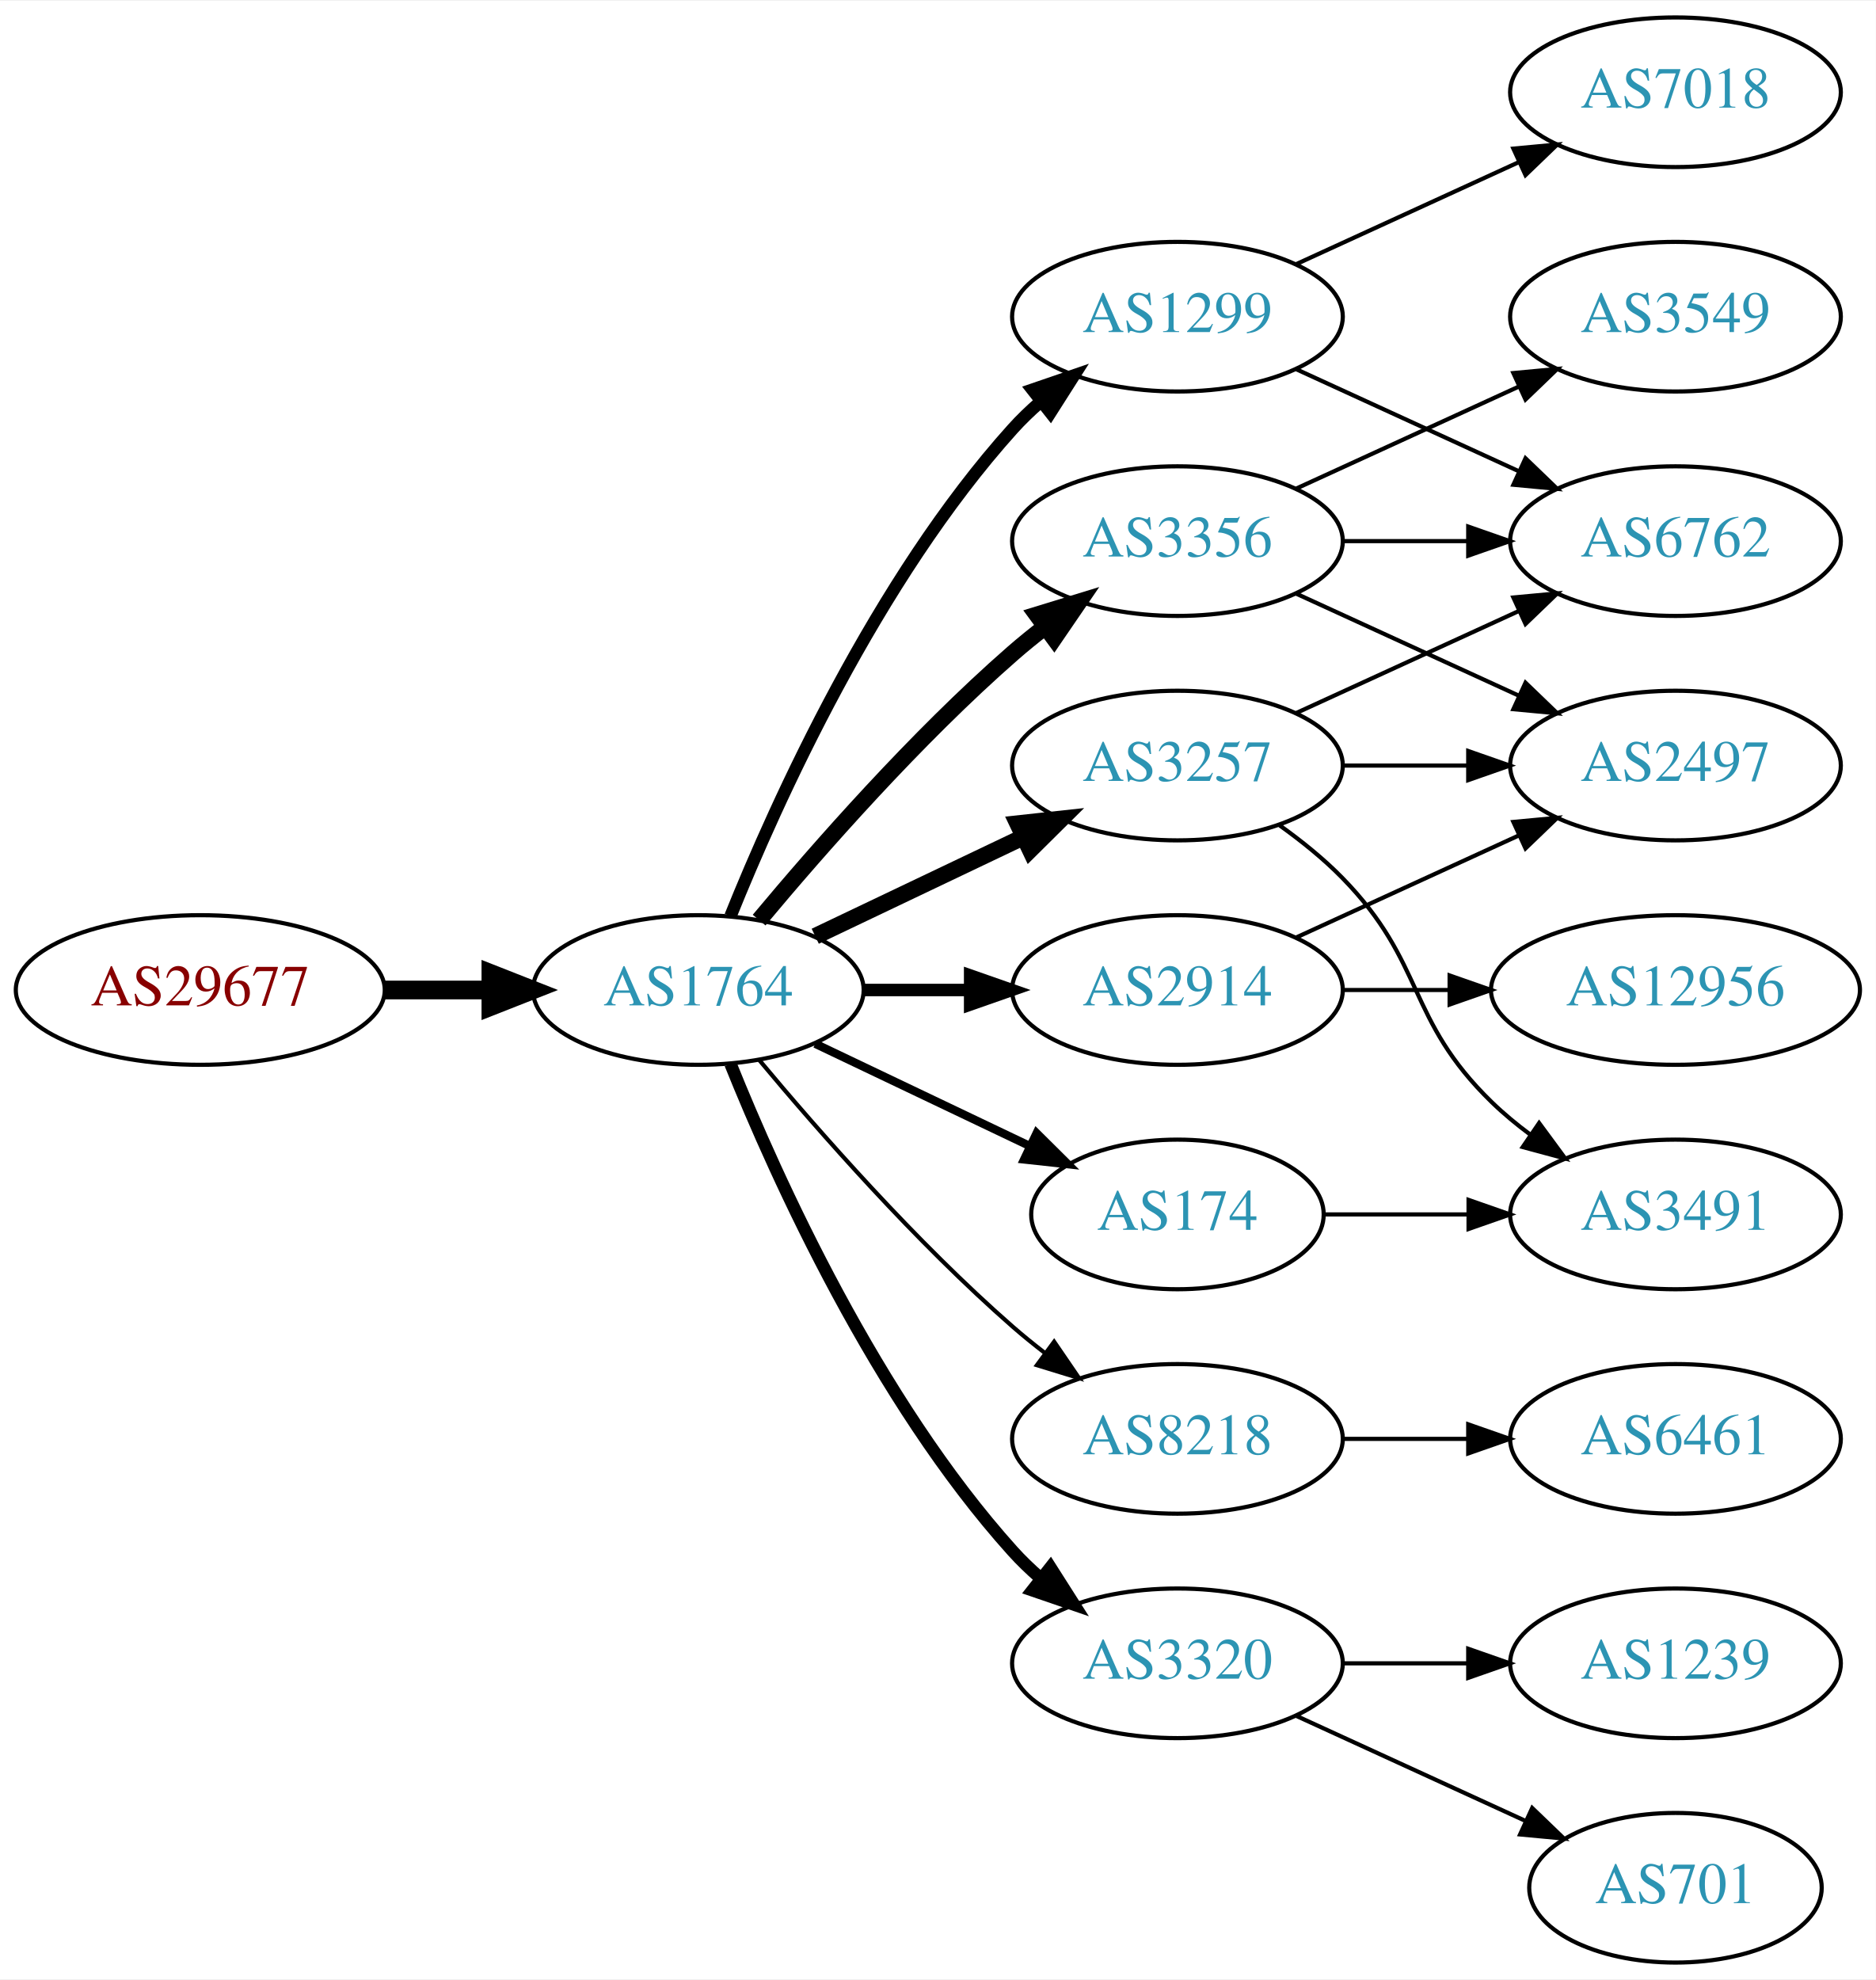
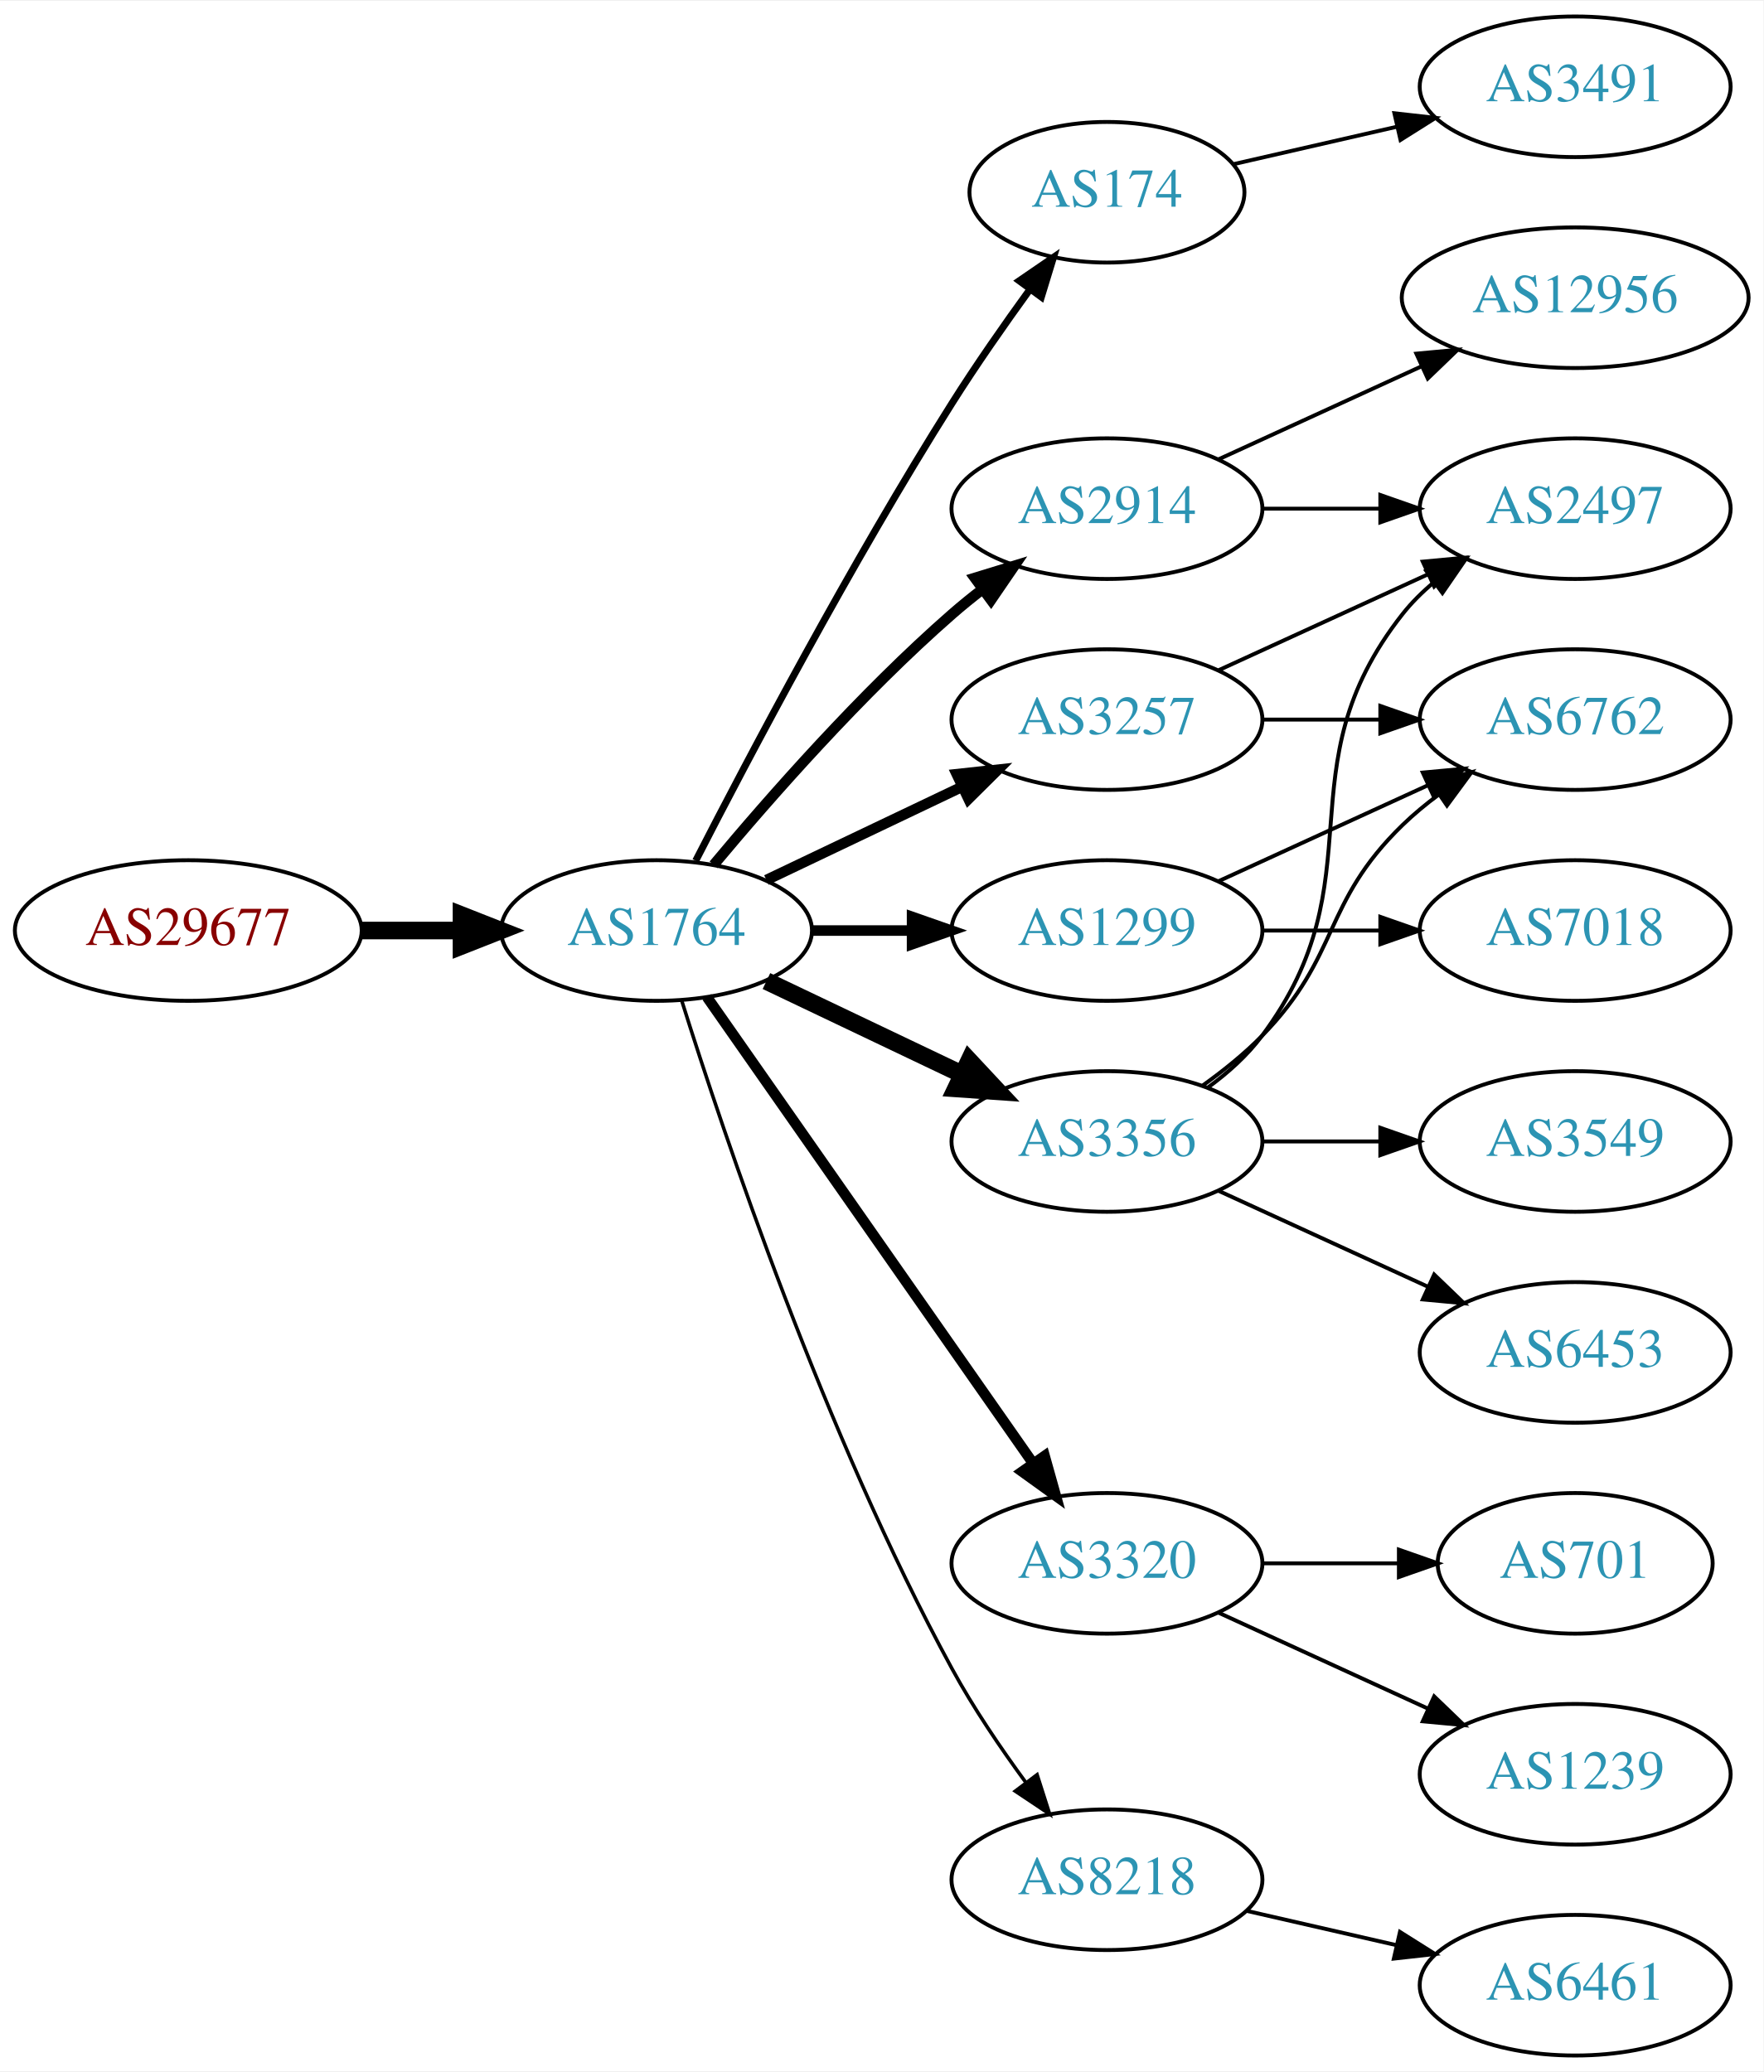
- <svg xmlns="http://www.w3.org/2000/svg" xmlns:xlink="http://www.w3.org/1999/xlink" width="451pt" height="476pt" viewBox="0.00 0.00 451.37 476.00">
-   <g id="graph0" class="graph" transform="scale(1 1) rotate(0) translate(4 472)">
-     <polygon fill="white" stroke="none" points="-4,4 -4,-472 447.37,-472 447.37,4 -4,4" />
+ <svg xmlns="http://www.w3.org/2000/svg" xmlns:xlink="http://www.w3.org/1999/xlink" width="451pt" height="530pt" viewBox="0.00 0.00 451.37 530.00">
+   <g id="graph0" class="graph" transform="scale(1 1) rotate(0) translate(4 526)">
+     <polygon fill="white" stroke="none" points="-4,4 -4,-526 447.37,-526 447.37,4 -4,4" />
    <g id="node1" class="node">
      <g id="a_node1">
        <a xlink:href="/asn/29677" xlink:title="AS29677 ~ AXIANS ICT Austria GmbH [AT]">
-           <ellipse fill="#ffffff" stroke="black" cx="44.196" cy="-234" rx="44.393" ry="18" />
-           <text text-anchor="middle" x="44.196" y="-230.3" font-family="Times,serif" font-size="14.00" fill="#880000">AS29677</text>
+           <ellipse fill="#ffffff" stroke="black" cx="44.196" cy="-288" rx="44.393" ry="18" />
+           <text text-anchor="middle" x="44.196" y="-284.3" font-family="Times,serif" font-size="14.00" fill="#880000">AS29677</text>
        </a>
      </g>
    </g>
    <g id="node2" class="node">
      <g id="a_node2">
        <a xlink:href="/asn/1764" xlink:title="AS1764 ~ NEXTLAYER-AS [AT]">
-           <ellipse fill="#ffffff" stroke="black" cx="164.039" cy="-234" rx="39.794" ry="18" />
-           <text text-anchor="middle" x="164.039" y="-230.3" font-family="Times,serif" font-size="14.00" fill="#2c94b3">AS1764</text>
+           <ellipse fill="#ffffff" stroke="black" cx="164.039" cy="-288" rx="39.794" ry="18" />
+           <text text-anchor="middle" x="164.039" y="-284.3" font-family="Times,serif" font-size="14.00" fill="#2c94b3">AS1764</text>
        </a>
      </g>
    </g>
    <g id="edge1" class="edge">
-       <path fill="none" stroke="black" stroke-width="4.5" d="M88.407,-234C96.72,-234 105.482,-234 113.965,-234" />
-       <polygon fill="black" stroke="black" stroke-width="4.5" points="114.123,-237.938 124.123,-234 114.123,-230.063 114.123,-237.938" />
+       <path fill="none" stroke="black" stroke-width="4.5" d="M88.407,-288C96.72,-288 105.482,-288 113.965,-288" />
+       <polygon fill="black" stroke="black" stroke-width="4.5" points="114.123,-291.938 124.123,-288 114.123,-284.063 114.123,-291.938" />
    </g>
    <g id="node3" class="node">
      <g id="a_node3">
-         <a xlink:href="/asn/1299" xlink:title="AS1299 ~ Telia Carrier [EU]">
-           <ellipse fill="#ffffff" stroke="black" cx="279.332" cy="-396" rx="39.794" ry="18" />
-           <text text-anchor="middle" x="279.332" y="-392.3" font-family="Times,serif" font-size="14.00" fill="#2c94b3">AS1299</text>
+         <a xlink:href="/asn/174" xlink:title="AS174 ~ Cogent Communications [US]">
+           <ellipse fill="#ffffff" stroke="black" cx="279.332" cy="-477" rx="35.194" ry="18" />
+           <text text-anchor="middle" x="279.332" y="-473.3" font-family="Times,serif" font-size="14.00" fill="#2c94b3">AS174</text>
        </a>
      </g>
    </g>
    <g id="edge2" class="edge">
-       <path fill="none" stroke="black" stroke-width="3" d="M171.786,-251.787C182.837,-279.243 206.891,-332.578 239.685,-369 241.688,-371.224 243.906,-373.363 246.239,-375.397" />
-       <polygon fill="black" stroke="black" stroke-width="3" points="244.437,-378.433 254.458,-381.873 248.769,-372.935 244.437,-378.433" />
+       <path fill="none" stroke="black" stroke-width="1.8" d="M174.065,-305.852C187.501,-332.055 213.95,-382.237 239.685,-423 245.841,-432.751 253.087,-443.127 259.631,-452.15" />
+       <polygon fill="black" stroke="black" stroke-width="1.8" points="256.892,-454.333 265.632,-460.322 262.534,-450.19 256.892,-454.333" />
    </g>
    <g id="node4" class="node">
      <g id="a_node4">
-         <a xlink:href="/asn/8218" xlink:title="AS8218 ~ legacy Neotelecoms [FR]">
-           <ellipse fill="#ffffff" stroke="black" cx="279.332" cy="-126" rx="39.794" ry="18" />
-           <text text-anchor="middle" x="279.332" y="-122.3" font-family="Times,serif" font-size="14.00" fill="#2c94b3">AS8218</text>
+         <a xlink:href="/asn/2914" xlink:title="AS2914 ~ NTT America, Inc. [US]">
+           <ellipse fill="#ffffff" stroke="black" cx="279.332" cy="-396" rx="39.794" ry="18" />
+           <text text-anchor="middle" x="279.332" y="-392.3" font-family="Times,serif" font-size="14.00" fill="#2c94b3">AS2914</text>
        </a>
      </g>
    </g>
    <g id="edge3" class="edge">
-       <path fill="none" stroke="black" d="M178.669,-217.183C192.951,-200.071 216.498,-173.255 239.685,-153 242.151,-150.846 244.789,-148.706 247.487,-146.628" />
-       <polygon fill="black" stroke="black" points="249.66,-149.375 255.641,-140.63 245.512,-143.736 249.66,-149.375" />
+       <path fill="none" stroke="black" stroke-width="2.7" d="M178.669,-304.817C192.951,-321.929 216.498,-348.745 239.685,-369 242.151,-371.154 244.789,-373.294 247.487,-375.372" />
+       <polygon fill="black" stroke="black" stroke-width="2.7" points="245.512,-378.264 255.641,-381.37 249.66,-372.625 245.512,-378.264" />
    </g>
    <g id="node5" class="node">
      <g id="a_node5">
-         <a xlink:href="/asn/3257" xlink:title="AS3257 ~ GTT [DE]">
+         <a xlink:href="/asn/1299" xlink:title="AS1299 ~ Telia Carrier [EU]">
          <ellipse fill="#ffffff" stroke="black" cx="279.332" cy="-288" rx="39.794" ry="18" />
-           <text text-anchor="middle" x="279.332" y="-284.3" font-family="Times,serif" font-size="14.00" fill="#2c94b3">AS3257</text>
+           <text text-anchor="middle" x="279.332" y="-284.3" font-family="Times,serif" font-size="14.00" fill="#2c94b3">AS1299</text>
        </a>
      </g>
    </g>
    <g id="edge4" class="edge">
-       <path fill="none" stroke="black" stroke-width="4" d="M192.175,-246.934C207.169,-254.081 225.99,-263.052 242.213,-270.785" />
-       <polygon fill="black" stroke="black" stroke-width="4" points="240.884,-274.028 251.417,-275.171 243.895,-267.709 240.884,-274.028" />
+       <path fill="none" stroke="black" stroke-width="2.7" d="M203.711,-288C211.914,-288 220.678,-288 229.21,-288" />
+       <polygon fill="black" stroke="black" stroke-width="2.7" points="229.449,-291.5 239.449,-288 229.449,-284.5 229.449,-291.5" />
    </g>
    <g id="node6" class="node">
      <g id="a_node6">
-         <a xlink:href="/asn/3356" xlink:title="AS3356 ~ Level 3 Parent, LLC [US]">
-           <ellipse fill="#ffffff" stroke="black" cx="279.332" cy="-342" rx="39.794" ry="18" />
-           <text text-anchor="middle" x="279.332" y="-338.3" font-family="Times,serif" font-size="14.00" fill="#2c94b3">AS3356</text>
+         <a xlink:href="/asn/3320" xlink:title="AS3320 ~ DTAG [DE]">
+           <ellipse fill="#ffffff" stroke="black" cx="279.332" cy="-126" rx="39.794" ry="18" />
+           <text text-anchor="middle" x="279.332" y="-122.3" font-family="Times,serif" font-size="14.00" fill="#2c94b3">AS3320</text>
        </a>
      </g>
    </g>
    <g id="edge5" class="edge">
-       <path fill="none" stroke="black" stroke-width="4" d="M178.669,-250.817C192.951,-267.929 216.498,-294.745 239.685,-315 242.151,-317.154 244.789,-319.294 247.487,-321.372" />
-       <polygon fill="black" stroke="black" stroke-width="4" points="245.512,-324.264 255.641,-327.37 249.66,-318.625 245.512,-324.264" />
+       <path fill="none" stroke="black" stroke-width="2.7" d="M176.949,-270.969C196.871,-242.483 237.06,-185.015 260.41,-151.626" />
+       <polygon fill="black" stroke="black" stroke-width="2.7" points="263.377,-153.491 266.24,-143.29 257.641,-149.479 263.377,-153.491" />
    </g>
    <g id="node7" class="node">
      <g id="a_node7">
-         <a xlink:href="/asn/3320" xlink:title="AS3320 ~ DTAG [DE]">
-           <ellipse fill="#ffffff" stroke="black" cx="279.332" cy="-72" rx="39.794" ry="18" />
-           <text text-anchor="middle" x="279.332" y="-68.3" font-family="Times,serif" font-size="14.00" fill="#2c94b3">AS3320</text>
+         <a xlink:href="/asn/3257" xlink:title="AS3257 ~ GTT [DE]">
+           <ellipse fill="#ffffff" stroke="black" cx="279.332" cy="-342" rx="39.794" ry="18" />
+           <text text-anchor="middle" x="279.332" y="-338.3" font-family="Times,serif" font-size="14.00" fill="#2c94b3">AS3257</text>
        </a>
      </g>
    </g>
    <g id="edge6" class="edge">
-       <path fill="none" stroke="black" stroke-width="3" d="M171.786,-216.213C182.837,-188.757 206.891,-135.422 239.685,-99 241.688,-96.776 243.906,-94.637 246.239,-92.603" />
-       <polygon fill="black" stroke="black" stroke-width="3" points="248.769,-95.065 254.458,-86.127 244.437,-89.567 248.769,-95.065" />
+       <path fill="none" stroke="black" stroke-width="2.7" d="M192.175,-300.934C207.169,-308.081 225.99,-317.052 242.213,-324.785" />
+       <polygon fill="black" stroke="black" stroke-width="2.7" points="240.884,-328.028 251.417,-329.171 243.895,-321.709 240.884,-328.028" />
    </g>
    <g id="node8" class="node">
      <g id="a_node8">
-         <a xlink:href="/asn/2914" xlink:title="AS2914 ~ NTT America, Inc. [US]">
+         <a xlink:href="/asn/3356" xlink:title="AS3356 ~ Level 3 Parent, LLC [US]">
          <ellipse fill="#ffffff" stroke="black" cx="279.332" cy="-234" rx="39.794" ry="18" />
-           <text text-anchor="middle" x="279.332" y="-230.3" font-family="Times,serif" font-size="14.00" fill="#2c94b3">AS2914</text>
+           <text text-anchor="middle" x="279.332" y="-230.3" font-family="Times,serif" font-size="14.00" fill="#2c94b3">AS3356</text>
        </a>
      </g>
    </g>
    <g id="edge7" class="edge">
-       <path fill="none" stroke="black" stroke-width="3" d="M203.711,-234C211.914,-234 220.678,-234 229.21,-234" />
-       <polygon fill="black" stroke="black" stroke-width="3" points="229.449,-237.5 239.449,-234 229.449,-230.5 229.449,-237.5" />
+       <path fill="none" stroke="black" stroke-width="4.5" d="M192.175,-275.066C207.169,-267.919 225.99,-258.948 242.213,-251.215" />
+       <polygon fill="black" stroke="black" stroke-width="4.5" points="244.084,-254.686 251.417,-246.829 240.695,-247.577 244.084,-254.686" />
    </g>
    <g id="node9" class="node">
      <g id="a_node9">
-         <a xlink:href="/asn/174" xlink:title="AS174 ~ Cogent Communications [US]">
-           <ellipse fill="#ffffff" stroke="black" cx="279.332" cy="-180" rx="35.194" ry="18" />
-           <text text-anchor="middle" x="279.332" y="-176.3" font-family="Times,serif" font-size="14.00" fill="#2c94b3">AS174</text>
+         <a xlink:href="/asn/8218" xlink:title="AS8218 ~ legacy Neotelecoms [FR]">
+           <ellipse fill="#ffffff" stroke="black" cx="279.332" cy="-45" rx="39.794" ry="18" />
+           <text text-anchor="middle" x="279.332" y="-41.3" font-family="Times,serif" font-size="14.00" fill="#2c94b3">AS8218</text>
        </a>
      </g>
    </g>
    <g id="edge8" class="edge">
-       <path fill="none" stroke="black" stroke-width="2" d="M192.175,-221.066C207.607,-213.71 227.092,-204.423 243.628,-196.541" />
-       <polygon fill="black" stroke="black" stroke-width="2" points="245.448,-199.551 252.969,-192.089 242.436,-193.232 245.448,-199.551" />
-     </g>
-     <g id="node13" class="node">
-       <g id="a_node13">
+       <path fill="none" stroke="black" stroke-width="0.9" d="M170.46,-270.159C181.231,-235.854 207.122,-158.797 239.685,-99 245.117,-89.026 252.091,-78.731 258.617,-69.84" />
+       <polygon fill="black" stroke="black" stroke-width="0.9" points="261.45,-71.895 264.67,-61.802 255.858,-67.684 261.45,-71.895" />
+     </g>
+     <g id="node19" class="node">
+       <g id="a_node19">
+         <a xlink:href="/asn/3491" xlink:title="AS3491 ~ PCCW Global, Inc. [US]">
+           <ellipse fill="#ffffff" stroke="black" cx="399.174" cy="-504" rx="39.794" ry="18" />
+           <text text-anchor="middle" x="399.174" y="-500.3" font-family="Times,serif" font-size="14.00" fill="#2c94b3">AS3491</text>
+         </a>
+       </g>
+     </g>
+     <g id="edge20" class="edge">
+       <path fill="none" stroke="black" d="M311.602,-484.165C324.441,-487.106 339.546,-490.567 353.513,-493.767" />
+       <polygon fill="black" stroke="black" points="352.905,-497.219 363.434,-496.04 354.468,-490.395 352.905,-497.219" />
+     </g>
+     <g id="node14" class="node">
+       <g id="a_node14">
+         <a xlink:href="/asn/2497" xlink:title="AS2497 ~ Internet Initiative Japan Inc. [JP]">
+           <ellipse fill="#ffffff" stroke="black" cx="399.174" cy="-396" rx="39.794" ry="18" />
+           <text text-anchor="middle" x="399.174" y="-392.3" font-family="Times,serif" font-size="14.00" fill="#2c94b3">AS2497</text>
+         </a>
+       </g>
+     </g>
+     <g id="edge13" class="edge">
+       <path fill="none" stroke="black" d="M319.244,-396C328.798,-396 339.147,-396 349.11,-396" />
+       <polygon fill="black" stroke="black" points="349.302,-399.5 359.302,-396 349.302,-392.5 349.302,-399.5" />
+     </g>
+     <g id="node15" class="node">
+       <g id="a_node15">
+         <a xlink:href="/asn/12956" xlink:title="AS12956 ~ TELXIUS [ES]">
+           <ellipse fill="#ffffff" stroke="black" cx="399.174" cy="-450" rx="44.393" ry="18" />
+           <text text-anchor="middle" x="399.174" y="-446.3" font-family="Times,serif" font-size="14.00" fill="#2c94b3">AS12956</text>
+         </a>
+       </g>
+     </g>
+     <g id="edge14" class="edge">
+       <path fill="none" stroke="black" d="M307.96,-408.661C323.458,-415.762 343.025,-424.728 359.971,-432.494" />
+       <polygon fill="black" stroke="black" points="358.525,-435.681 369.074,-436.665 361.441,-429.317 358.525,-435.681" />
+     </g>
+     <g id="node10" class="node">
+       <g id="a_node10">
+         <a xlink:href="/asn/7018" xlink:title="AS7018 ~ AT&amp;T Services, Inc. [US]">
+           <ellipse fill="#ffffff" stroke="black" cx="399.174" cy="-288" rx="39.794" ry="18" />
+           <text text-anchor="middle" x="399.174" y="-284.3" font-family="Times,serif" font-size="14.00" fill="#2c94b3">AS7018</text>
+         </a>
+       </g>
+     </g>
+     <g id="edge9" class="edge">
+       <path fill="none" stroke="black" d="M319.244,-288C328.798,-288 339.147,-288 349.11,-288" />
+       <polygon fill="black" stroke="black" points="349.302,-291.5 359.302,-288 349.302,-284.5 349.302,-291.5" />
+     </g>
+     <g id="node11" class="node">
+       <g id="a_node11">
        <a xlink:href="/asn/6762" xlink:title="AS6762 ~ TELECOM ITALIA SPARKLE S.p.A. [IT]">
          <ellipse fill="#ffffff" stroke="black" cx="399.174" cy="-342" rx="39.794" ry="18" />
          <text text-anchor="middle" x="399.174" y="-338.3" font-family="Times,serif" font-size="14.00" fill="#2c94b3">AS6762</text>
        </a>
      </g>
    </g>
-     <g id="edge21" class="edge">
-       <path fill="none" stroke="black" d="M307.96,-383.339C323.917,-376.027 344.188,-366.739 361.471,-358.819" />
-       <polygon fill="black" stroke="black" points="363.085,-361.929 370.718,-354.581 360.169,-355.565 363.085,-361.929" />
-     </g>
-     <g id="node18" class="node">
-       <g id="a_node18">
-         <a xlink:href="/asn/7018" xlink:title="AS7018 ~ AT&amp;T Services, Inc. [US]">
-           <ellipse fill="#ffffff" stroke="black" cx="399.174" cy="-450" rx="39.794" ry="18" />
-           <text text-anchor="middle" x="399.174" y="-446.3" font-family="Times,serif" font-size="14.00" fill="#2c94b3">AS7018</text>
-         </a>
-       </g>
-     </g>
-     <g id="edge20" class="edge">
-       <path fill="none" stroke="black" d="M307.96,-408.661C323.917,-415.973 344.188,-425.261 361.471,-433.181" />
-       <polygon fill="black" stroke="black" points="360.169,-436.435 370.718,-437.419 363.085,-430.071 360.169,-436.435" />
-     </g>
-     <g id="node10" class="node">
-       <g id="a_node10">
-         <a xlink:href="/asn/6461" xlink:title="AS6461 ~ Zayo Bandwidth [US]">
-           <ellipse fill="#ffffff" stroke="black" cx="399.174" cy="-126" rx="39.794" ry="18" />
-           <text text-anchor="middle" x="399.174" y="-122.3" font-family="Times,serif" font-size="14.00" fill="#2c94b3">AS6461</text>
-         </a>
-       </g>
-     </g>
-     <g id="edge9" class="edge">
-       <path fill="none" stroke="black" d="M319.244,-126C328.798,-126 339.147,-126 349.11,-126" />
-       <polygon fill="black" stroke="black" points="349.302,-129.5 359.302,-126 349.302,-122.5 349.302,-129.5" />
+     <g id="edge10" class="edge">
+       <path fill="none" stroke="black" d="M307.96,-300.661C323.917,-307.973 344.188,-317.261 361.471,-325.181" />
+       <polygon fill="black" stroke="black" points="360.169,-328.435 370.718,-329.419 363.085,-322.071 360.169,-328.435" />
    </g>
    <g id="node12" class="node">
      <g id="a_node12">
-         <a xlink:href="/asn/2497" xlink:title="AS2497 ~ Internet Initiative Japan Inc. [JP]">
-           <ellipse fill="#ffffff" stroke="black" cx="399.174" cy="-288" rx="39.794" ry="18" />
-           <text text-anchor="middle" x="399.174" y="-284.3" font-family="Times,serif" font-size="14.00" fill="#2c94b3">AS2497</text>
-         </a>
-       </g>
-     </g>
-     <g id="edge15" class="edge">
-       <path fill="none" stroke="black" d="M319.244,-288C328.798,-288 339.147,-288 349.11,-288" />
-       <polygon fill="black" stroke="black" points="349.302,-291.5 359.302,-288 349.302,-284.5 349.302,-291.5" />
-     </g>
-     <g id="edge16" class="edge">
-       <path fill="none" stroke="black" d="M307.96,-300.661C323.917,-307.973 344.188,-317.261 361.471,-325.181" />
-       <polygon fill="black" stroke="black" points="360.169,-328.435 370.718,-329.419 363.085,-322.071 360.169,-328.435" />
-     </g>
-     <g id="node16" class="node">
-       <g id="a_node16">
-         <a xlink:href="/asn/3491" xlink:title="AS3491 ~ PCCW Global, Inc. [US]">
-           <ellipse fill="#ffffff" stroke="black" cx="399.174" cy="-180" rx="39.794" ry="18" />
-           <text text-anchor="middle" x="399.174" y="-176.3" font-family="Times,serif" font-size="14.00" fill="#2c94b3">AS3491</text>
-         </a>
-       </g>
-     </g>
-     <g id="edge17" class="edge">
-       <path fill="none" stroke="black" d="M303.926,-273.611C309.182,-269.852 314.513,-265.563 318.978,-261 339.151,-240.383 334.285,-227.094 354.978,-207 357.823,-204.237 360.997,-201.614 364.297,-199.166" />
-       <polygon fill="black" stroke="black" points="366.363,-201.994 372.645,-193.462 362.414,-196.214 366.363,-201.994" />
-     </g>
-     <g id="node11" class="node">
-       <g id="a_node11">
-         <a xlink:href="/asn/3549" xlink:title="AS3549 ~ Level 3 Parent, LLC [US]">
-           <ellipse fill="#ffffff" stroke="black" cx="399.174" cy="-396" rx="39.794" ry="18" />
-           <text text-anchor="middle" x="399.174" y="-392.3" font-family="Times,serif" font-size="14.00" fill="#2c94b3">AS3549</text>
-         </a>
-       </g>
-     </g>
-     <g id="edge10" class="edge">
-       <path fill="none" stroke="black" d="M307.96,-354.661C323.917,-361.973 344.188,-371.261 361.471,-379.181" />
-       <polygon fill="black" stroke="black" points="360.169,-382.435 370.718,-383.419 363.085,-376.071 360.169,-382.435" />
+         <a xlink:href="/asn/701" xlink:title="AS701 ~ UUNET [US]">
+           <ellipse fill="#ffffff" stroke="black" cx="399.174" cy="-126" rx="35.194" ry="18" />
+           <text text-anchor="middle" x="399.174" y="-122.3" font-family="Times,serif" font-size="14.00" fill="#2c94b3">AS701</text>
+         </a>
+       </g>
    </g>
    <g id="edge11" class="edge">
-       <path fill="none" stroke="black" d="M307.96,-329.339C323.917,-322.027 344.188,-312.739 361.471,-304.819" />
-       <polygon fill="black" stroke="black" points="363.085,-307.929 370.718,-300.581 360.169,-301.565 363.085,-307.929" />
-     </g>
-     <g id="edge12" class="edge">
-       <path fill="none" stroke="black" d="M319.244,-342C328.798,-342 339.147,-342 349.11,-342" />
-       <polygon fill="black" stroke="black" points="349.302,-345.5 359.302,-342 349.302,-338.5 349.302,-345.5" />
-     </g>
-     <g id="node14" class="node">
-       <g id="a_node14">
-         <a xlink:href="/asn/701" xlink:title="AS701 ~ UUNET [US]">
-           <ellipse fill="#ffffff" stroke="black" cx="399.174" cy="-18" rx="35.194" ry="18" />
-           <text text-anchor="middle" x="399.174" y="-14.3" font-family="Times,serif" font-size="14.00" fill="#2c94b3">AS701</text>
-         </a>
-       </g>
-     </g>
-     <g id="edge13" class="edge">
-       <path fill="none" stroke="black" d="M307.96,-59.339C324.377,-51.817 345.358,-42.202 362.955,-34.139" />
-       <polygon fill="black" stroke="black" points="364.7,-37.189 372.332,-29.842 361.783,-30.826 364.7,-37.189" />
-     </g>
-     <g id="node15" class="node">
-       <g id="a_node15">
+       <path fill="none" stroke="black" d="M319.244,-126C330.331,-126 342.491,-126 353.873,-126" />
+       <polygon fill="black" stroke="black" points="354.055,-129.5 364.055,-126 354.055,-122.5 354.055,-129.5" />
+     </g>
+     <g id="node13" class="node">
+       <g id="a_node13">
        <a xlink:href="/asn/1239" xlink:title="AS1239 ~ Sprint [US]">
          <ellipse fill="#ffffff" stroke="black" cx="399.174" cy="-72" rx="39.794" ry="18" />
          <text text-anchor="middle" x="399.174" y="-68.3" font-family="Times,serif" font-size="14.00" fill="#2c94b3">AS1239</text>
        </a>
      </g>
    </g>
-     <g id="edge14" class="edge">
-       <path fill="none" stroke="black" d="M319.244,-72C328.798,-72 339.147,-72 349.11,-72" />
-       <polygon fill="black" stroke="black" points="349.302,-75.5 359.302,-72 349.302,-68.5 349.302,-75.5" />
-     </g>
-     <g id="edge18" class="edge">
-       <path fill="none" stroke="black" d="M307.96,-246.661C323.917,-253.973 344.188,-263.261 361.471,-271.181" />
-       <polygon fill="black" stroke="black" points="360.169,-274.435 370.718,-275.419 363.085,-268.071 360.169,-274.435" />
+     <g id="edge12" class="edge">
+       <path fill="none" stroke="black" d="M307.96,-113.339C323.917,-106.027 344.188,-96.739 361.471,-88.819" />
+       <polygon fill="black" stroke="black" points="363.085,-91.929 370.718,-84.581 360.169,-85.565 363.085,-91.929" />
+     </g>
+     <g id="edge22" class="edge">
+       <path fill="none" stroke="black" d="M319.244,-342C328.798,-342 339.147,-342 349.11,-342" />
+       <polygon fill="black" stroke="black" points="349.302,-345.5 359.302,-342 349.302,-338.5 349.302,-345.5" />
+     </g>
+     <g id="edge21" class="edge">
+       <path fill="none" stroke="black" d="M307.96,-354.661C323.917,-361.973 344.188,-371.261 361.471,-379.181" />
+       <polygon fill="black" stroke="black" points="360.169,-382.435 370.718,-383.419 363.085,-376.071 360.169,-382.435" />
+     </g>
+     <g id="edge16" class="edge">
+       <path fill="none" stroke="black" d="M303.926,-248.389C309.182,-252.148 314.513,-256.437 318.978,-261 339.151,-281.617 334.285,-294.906 354.978,-315 357.823,-317.763 360.997,-320.386 364.297,-322.834" />
+       <polygon fill="black" stroke="black" points="362.414,-325.786 372.645,-328.538 366.363,-320.006 362.414,-325.786" />
+     </g>
+     <g id="edge15" class="edge">
+       <path fill="none" stroke="black" d="M305.262,-247.882C310.338,-251.611 315.256,-256.016 318.978,-261 349.249,-301.542 323.679,-329.246 354.978,-369 357.303,-371.953 360.047,-374.67 363.006,-377.147" />
+       <polygon fill="black" stroke="black" points="361.065,-380.064 371.203,-383.145 365.199,-374.415 361.065,-380.064" />
+     </g>
+     <g id="node16" class="node">
+       <g id="a_node16">
+         <a xlink:href="/asn/3549" xlink:title="AS3549 ~ Level 3 Parent, LLC [US]">
+           <ellipse fill="#ffffff" stroke="black" cx="399.174" cy="-234" rx="39.794" ry="18" />
+           <text text-anchor="middle" x="399.174" y="-230.3" font-family="Times,serif" font-size="14.00" fill="#2c94b3">AS3549</text>
+         </a>
+       </g>
+     </g>
+     <g id="edge17" class="edge">
+       <path fill="none" stroke="black" d="M319.244,-234C328.798,-234 339.147,-234 349.11,-234" />
+       <polygon fill="black" stroke="black" points="349.302,-237.5 359.302,-234 349.302,-230.5 349.302,-237.5" />
    </g>
    <g id="node17" class="node">
      <g id="a_node17">
-         <a xlink:href="/asn/12956" xlink:title="AS12956 ~ TELXIUS [ES]">
-           <ellipse fill="#ffffff" stroke="black" cx="399.174" cy="-234" rx="44.393" ry="18" />
-           <text text-anchor="middle" x="399.174" y="-230.3" font-family="Times,serif" font-size="14.00" fill="#2c94b3">AS12956</text>
+         <a xlink:href="/asn/6453" xlink:title="AS6453 ~ TATA COMMUNICATIONS (AMERICA) INC [US]">
+           <ellipse fill="#ffffff" stroke="black" cx="399.174" cy="-180" rx="39.794" ry="18" />
+           <text text-anchor="middle" x="399.174" y="-176.3" font-family="Times,serif" font-size="14.00" fill="#2c94b3">AS6453</text>
+         </a>
+       </g>
+     </g>
+     <g id="edge18" class="edge">
+       <path fill="none" stroke="black" d="M307.96,-221.339C323.917,-214.027 344.188,-204.739 361.471,-196.819" />
+       <polygon fill="black" stroke="black" points="363.085,-199.929 370.718,-192.581 360.169,-193.565 363.085,-199.929" />
+     </g>
+     <g id="node18" class="node">
+       <g id="a_node18">
+         <a xlink:href="/asn/6461" xlink:title="AS6461 ~ Zayo Bandwidth [US]">
+           <ellipse fill="#ffffff" stroke="black" cx="399.174" cy="-18" rx="39.794" ry="18" />
+           <text text-anchor="middle" x="399.174" y="-14.3" font-family="Times,serif" font-size="14.00" fill="#2c94b3">AS6461</text>
        </a>
      </g>
    </g>
    <g id="edge19" class="edge">
-       <path fill="none" stroke="black" d="M319.244,-234C327.347,-234 336.022,-234 344.548,-234" />
-       <polygon fill="black" stroke="black" points="344.826,-237.5 354.826,-234 344.826,-230.5 344.826,-237.5" />
-     </g>
-     <g id="edge22" class="edge">
-       <path fill="none" stroke="black" d="M314.733,-180C325.557,-180 337.725,-180 349.352,-180" />
-       <polygon fill="black" stroke="black" points="349.383,-183.5 359.383,-180 349.383,-176.5 349.383,-183.5" />
+       <path fill="none" stroke="black" d="M315.051,-37.045C327.051,-34.296 340.672,-31.175 353.364,-28.267" />
+       <polygon fill="black" stroke="black" points="354.33,-31.636 363.296,-25.991 352.767,-24.813 354.33,-31.636" />
    </g>
  </g>
</svg>
